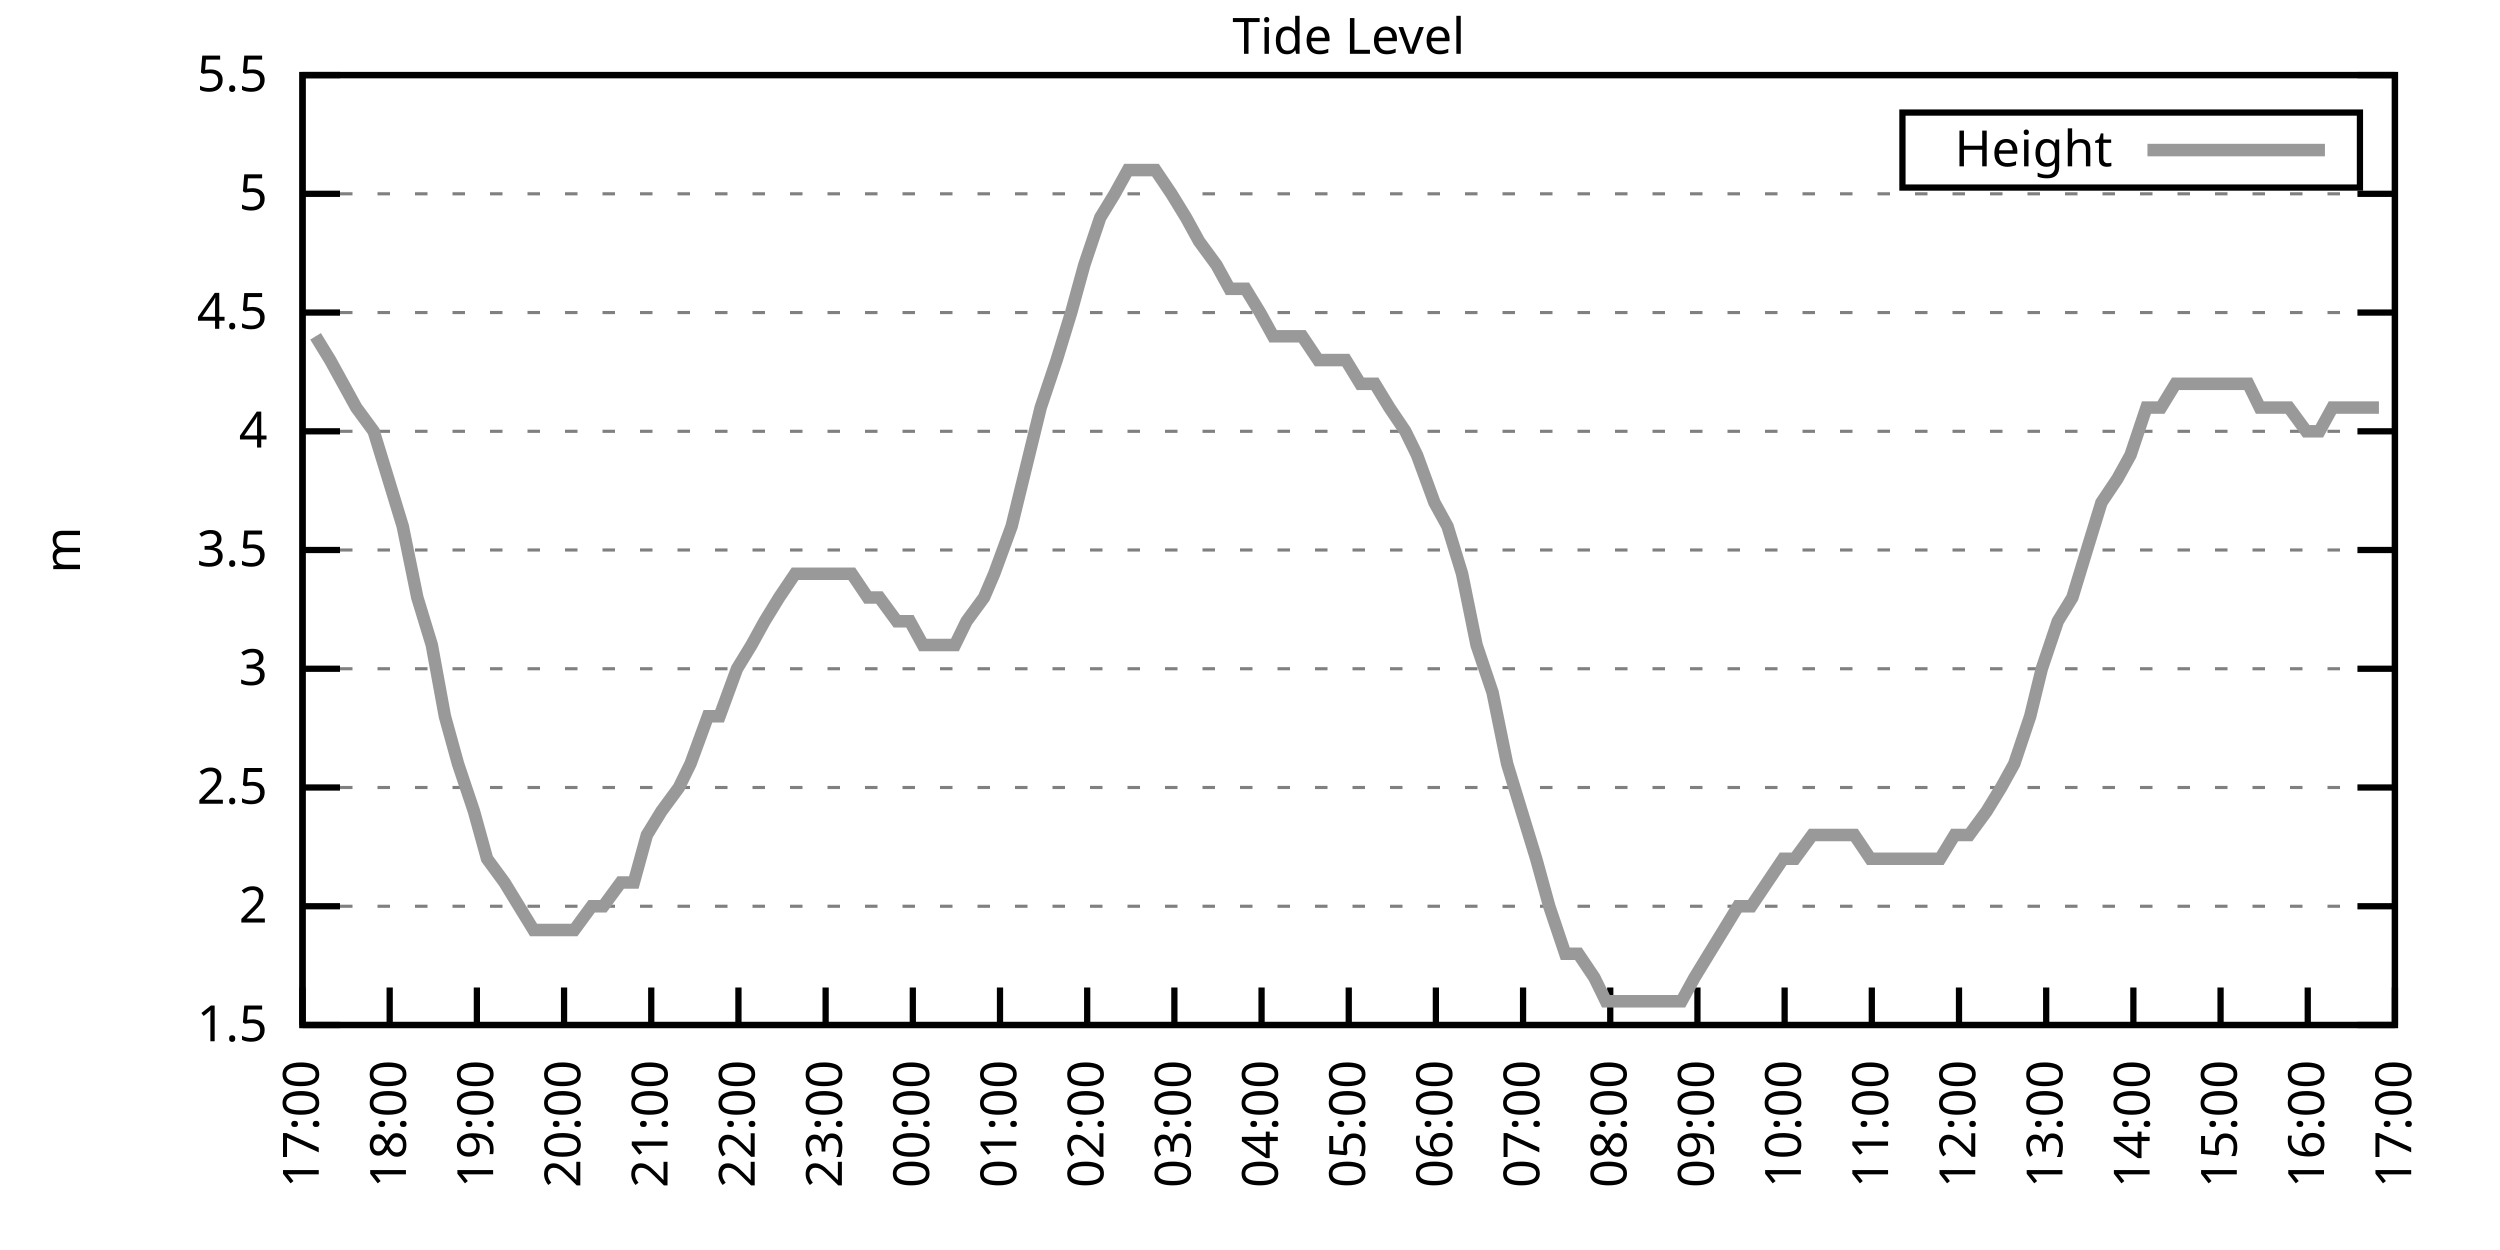
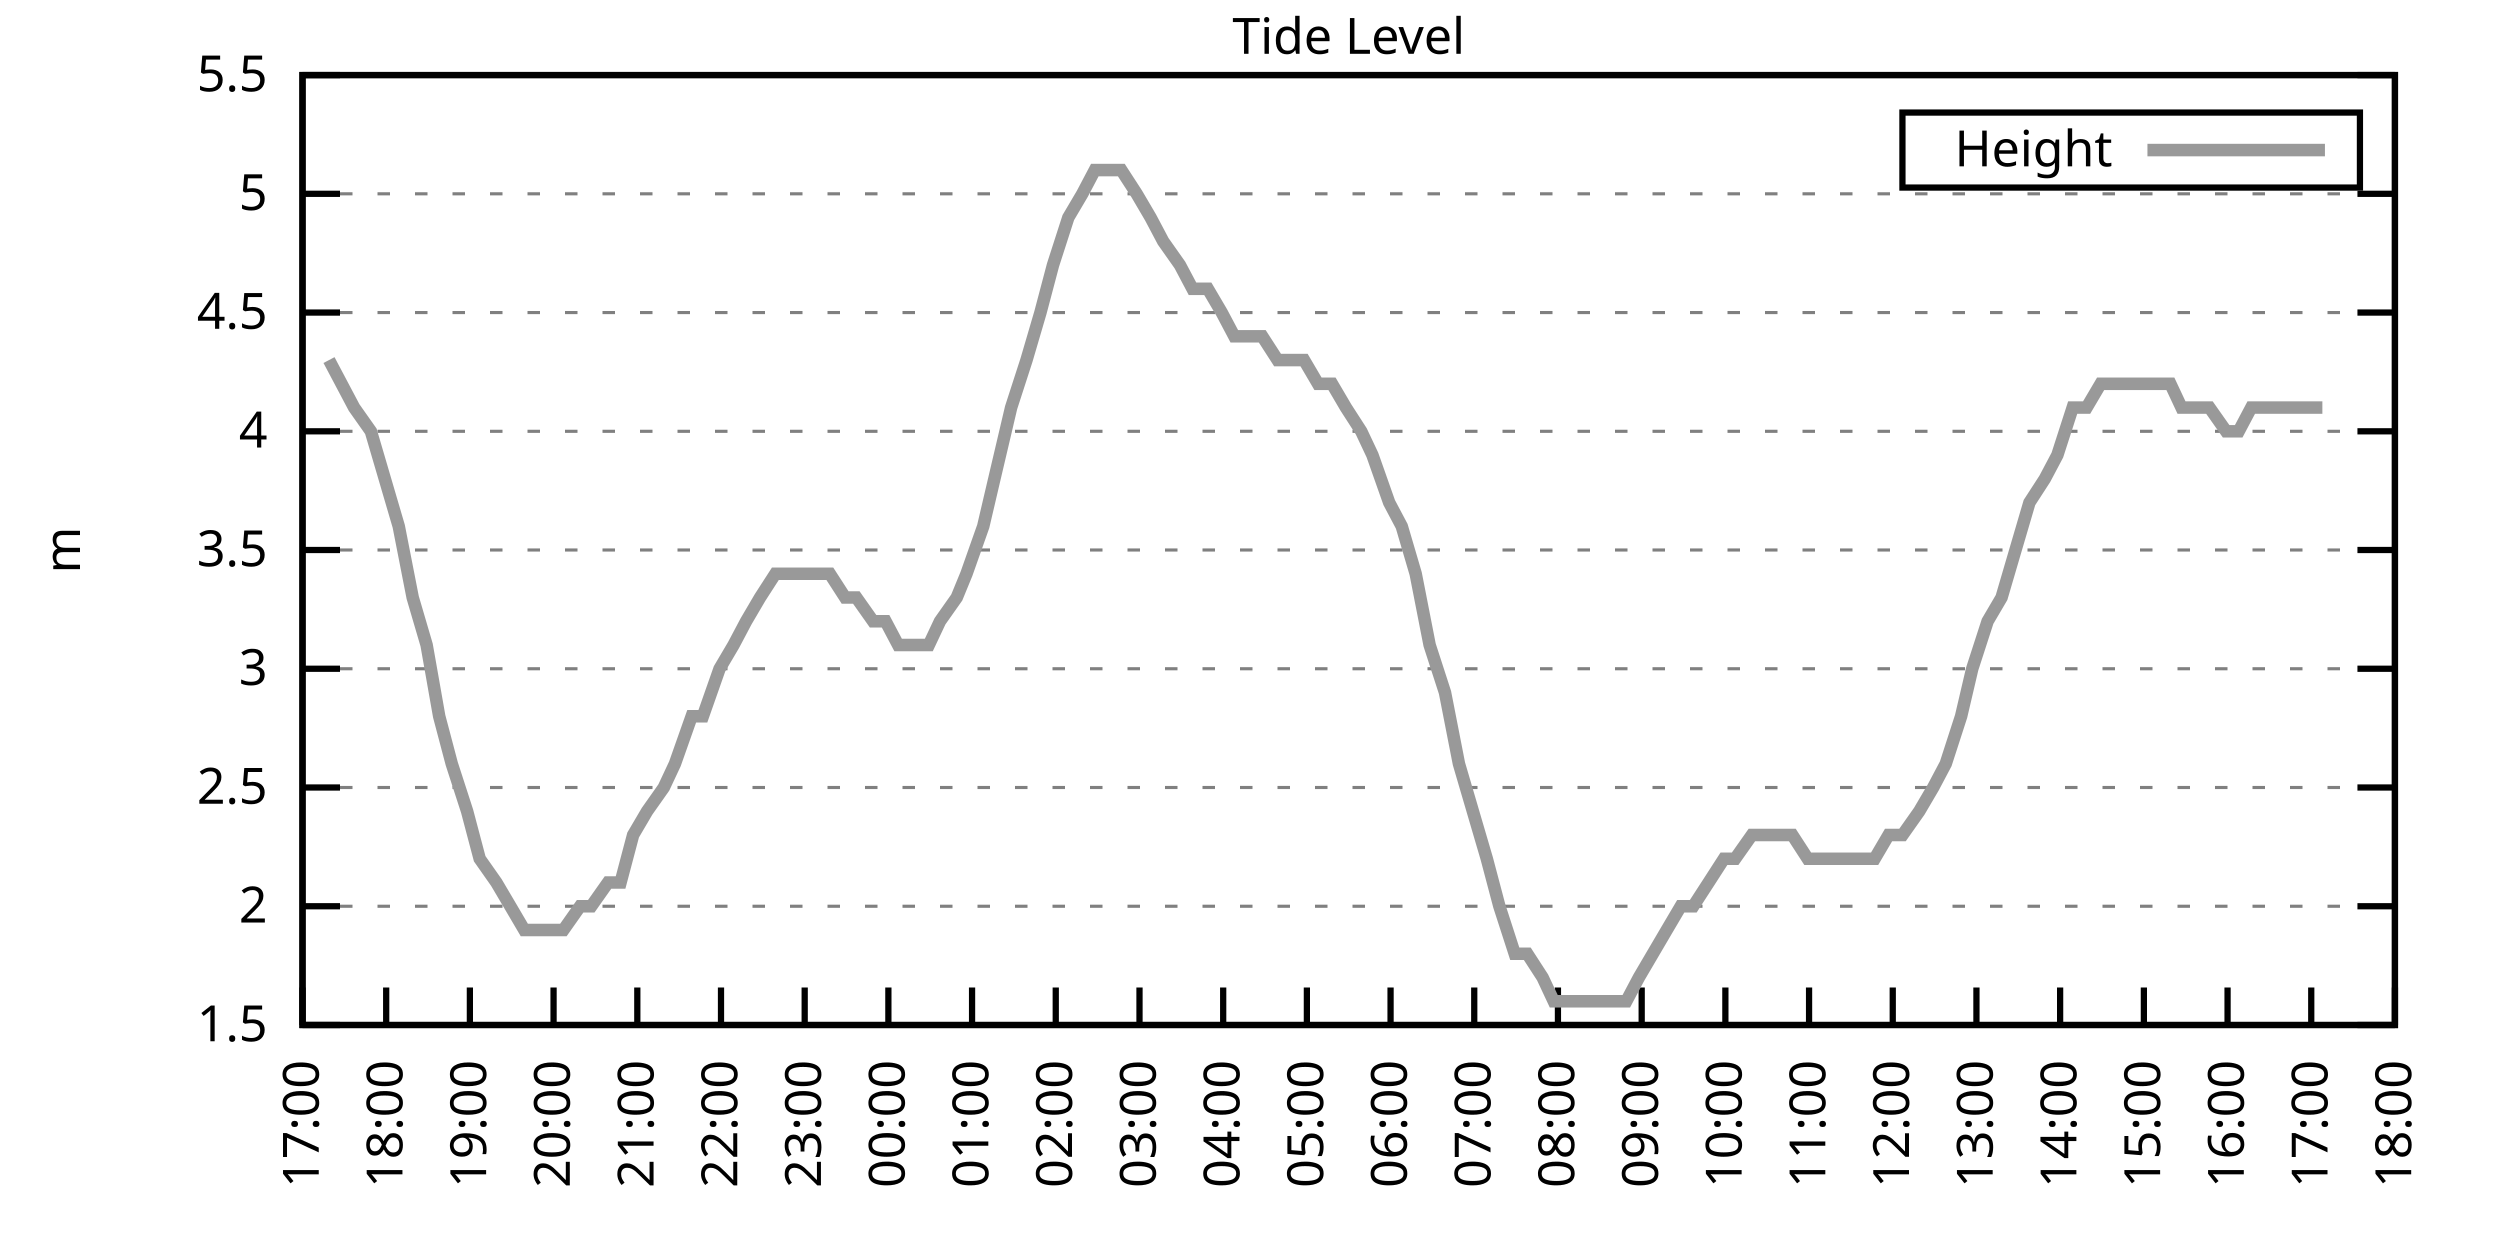
<svg xmlns="http://www.w3.org/2000/svg" xmlns:xlink="http://www.w3.org/1999/xlink" width="400" height="200" viewBox="0 0 400 200">
  <g id="gnuplot_canvas">
    <rect x="0" y="0" width="400" height="200" fill="none" />
    <defs>
      <circle id="gpDot" r="0.5" stroke-width="0.5" stroke="currentColor" />
      <path id="gpPt0" stroke-width="0.333" stroke="currentColor" d="M-1,0 h2 M0,-1 v2" />
      <path id="gpPt1" stroke-width="0.333" stroke="currentColor" d="M-1,-1 L1,1 M1,-1 L-1,1" />
      <path id="gpPt2" stroke-width="0.333" stroke="currentColor" d="M-1,0 L1,0 M0,-1 L0,1 M-1,-1 L1,1 M-1,1 L1,-1" />
      <rect id="gpPt3" stroke-width="0.333" stroke="currentColor" x="-1" y="-1" width="2" height="2" />
      <rect id="gpPt4" stroke-width="0.333" stroke="currentColor" fill="currentColor" x="-1" y="-1" width="2" height="2" />
      <circle id="gpPt5" stroke-width="0.333" stroke="currentColor" cx="0" cy="0" r="1" />
      <use xlink:href="#gpPt5" id="gpPt6" fill="currentColor" stroke="none" />
      <path id="gpPt7" stroke-width="0.333" stroke="currentColor" d="M0,-1.33 L-1.33,0.67 L1.33,0.67 z" />
      <use xlink:href="#gpPt7" id="gpPt8" fill="currentColor" stroke="none" />
      <use xlink:href="#gpPt7" id="gpPt9" stroke="currentColor" transform="rotate(180)" />
      <use xlink:href="#gpPt9" id="gpPt10" fill="currentColor" stroke="none" />
      <use xlink:href="#gpPt3" id="gpPt11" stroke="currentColor" transform="rotate(45)" />
      <use xlink:href="#gpPt11" id="gpPt12" fill="currentColor" stroke="none" />
      <path id="gpPt13" stroke-width="0.333" stroke="currentColor" d="M0,1.330 L1.265,0.411 L0.782,-1.067 L-0.782,-1.076 L-1.265,0.411 z" />
      <use xlink:href="#gpPt13" id="gpPt14" fill="currentColor" stroke="none" />
      <filter id="textbox" filterUnits="objectBoundingBox" x="0" y="0" height="1" width="1">
        <feFlood flood-color="white" flood-opacity="1" result="bgnd" />
        <feComposite in="SourceGraphic" in2="bgnd" operator="atop" />
      </filter>
      <filter id="greybox" filterUnits="objectBoundingBox" x="0" y="0" height="1" width="1">
        <feFlood flood-color="lightgrey" flood-opacity="1" result="grey" />
        <feComposite in="SourceGraphic" in2="grey" operator="atop" />
      </filter>
    </defs>
    <g fill="none" color="white" stroke="currentColor" stroke-width="1.00" stroke-linecap="butt" stroke-linejoin="miter">
</g>
    <g fill="none" color="black" stroke="currentColor" stroke-width="1.00" stroke-linecap="butt" stroke-linejoin="miter">
      <g stroke="none" shape-rendering="crispEdges">
        <polygon fill="rgb(255, 255, 255)" points="48.40,164.00 383.18,164.00 383.18,12.02 48.40,12.02 " />
      </g>
    </g>
    <g fill="none" color="black" stroke="currentColor" stroke-width="1.00" stroke-linecap="butt" stroke-linejoin="miter">
</g>
    <g fill="none" color="black" stroke="black" stroke-width="0.50" stroke-linecap="butt" stroke-linejoin="miter">
</g>
    <g fill="none" color="gray" stroke="currentColor" stroke-width="0.50" stroke-linecap="butt" stroke-linejoin="miter">
      <path stroke="gray" stroke-dasharray="2,4" class="gridline" d="M48.40,164.00 L383.19,164.00  " />
    </g>
    <g fill="none" color="gray" stroke="gray" stroke-width="1.00" stroke-linecap="butt" stroke-linejoin="miter">
</g>
    <g fill="none" color="black" stroke="currentColor" stroke-width="1.00" stroke-linecap="butt" stroke-linejoin="miter">
      <path stroke="black" d="M48.40,164.00 L54.40,164.00 M383.19,164.00 L377.19,164.00  " />
      <g transform="translate(42.80,166.60)" stroke="none" fill="black" font-family="Sans" font-size="8.00" text-anchor="end">
        <text>
          <tspan font-family="Sans"> 1.5</tspan>
        </text>
      </g>
    </g>
    <g fill="none" color="black" stroke="currentColor" stroke-width="1.00" stroke-linecap="butt" stroke-linejoin="miter">
</g>
    <g fill="none" color="black" stroke="black" stroke-width="0.50" stroke-linecap="butt" stroke-linejoin="miter">
</g>
    <g fill="none" color="gray" stroke="currentColor" stroke-width="0.50" stroke-linecap="butt" stroke-linejoin="miter">
      <path stroke="gray" stroke-dasharray="2,4" class="gridline" d="M48.40,145.00 L383.19,145.00  " />
    </g>
    <g fill="none" color="gray" stroke="gray" stroke-width="1.00" stroke-linecap="butt" stroke-linejoin="miter">
</g>
    <g fill="none" color="black" stroke="currentColor" stroke-width="1.00" stroke-linecap="butt" stroke-linejoin="miter">
      <path stroke="black" d="M48.40,145.00 L54.40,145.00 M383.19,145.00 L377.19,145.00  " />
      <g transform="translate(42.80,147.60)" stroke="none" fill="black" font-family="Sans" font-size="8.00" text-anchor="end">
        <text>
          <tspan font-family="Sans"> 2</tspan>
        </text>
      </g>
    </g>
    <g fill="none" color="black" stroke="currentColor" stroke-width="1.00" stroke-linecap="butt" stroke-linejoin="miter">
</g>
    <g fill="none" color="black" stroke="black" stroke-width="0.50" stroke-linecap="butt" stroke-linejoin="miter">
</g>
    <g fill="none" color="gray" stroke="currentColor" stroke-width="0.50" stroke-linecap="butt" stroke-linejoin="miter">
      <path stroke="gray" stroke-dasharray="2,4" class="gridline" d="M48.40,126.00 L383.19,126.00  " />
    </g>
    <g fill="none" color="gray" stroke="gray" stroke-width="1.00" stroke-linecap="butt" stroke-linejoin="miter">
</g>
    <g fill="none" color="black" stroke="currentColor" stroke-width="1.00" stroke-linecap="butt" stroke-linejoin="miter">
      <path stroke="black" d="M48.40,126.00 L54.40,126.00 M383.19,126.00 L377.19,126.00  " />
      <g transform="translate(42.80,128.60)" stroke="none" fill="black" font-family="Sans" font-size="8.00" text-anchor="end">
        <text>
          <tspan font-family="Sans"> 2.5</tspan>
        </text>
      </g>
    </g>
    <g fill="none" color="black" stroke="currentColor" stroke-width="1.00" stroke-linecap="butt" stroke-linejoin="miter">
</g>
    <g fill="none" color="black" stroke="black" stroke-width="0.50" stroke-linecap="butt" stroke-linejoin="miter">
</g>
    <g fill="none" color="gray" stroke="currentColor" stroke-width="0.50" stroke-linecap="butt" stroke-linejoin="miter">
      <path stroke="gray" stroke-dasharray="2,4" class="gridline" d="M48.40,107.00 L383.19,107.00  " />
    </g>
    <g fill="none" color="gray" stroke="gray" stroke-width="1.00" stroke-linecap="butt" stroke-linejoin="miter">
</g>
    <g fill="none" color="black" stroke="currentColor" stroke-width="1.00" stroke-linecap="butt" stroke-linejoin="miter">
      <path stroke="black" d="M48.40,107.00 L54.40,107.00 M383.19,107.00 L377.19,107.00  " />
      <g transform="translate(42.80,109.60)" stroke="none" fill="black" font-family="Sans" font-size="8.00" text-anchor="end">
        <text>
          <tspan font-family="Sans"> 3</tspan>
        </text>
      </g>
    </g>
    <g fill="none" color="black" stroke="currentColor" stroke-width="1.00" stroke-linecap="butt" stroke-linejoin="miter">
</g>
    <g fill="none" color="black" stroke="black" stroke-width="0.50" stroke-linecap="butt" stroke-linejoin="miter">
</g>
    <g fill="none" color="gray" stroke="currentColor" stroke-width="0.50" stroke-linecap="butt" stroke-linejoin="miter">
      <path stroke="gray" stroke-dasharray="2,4" class="gridline" d="M48.40,88.00 L383.19,88.00  " />
    </g>
    <g fill="none" color="gray" stroke="gray" stroke-width="1.00" stroke-linecap="butt" stroke-linejoin="miter">
</g>
    <g fill="none" color="black" stroke="currentColor" stroke-width="1.00" stroke-linecap="butt" stroke-linejoin="miter">
      <path stroke="black" d="M48.40,88.00 L54.40,88.00 M383.19,88.00 L377.19,88.00  " />
      <g transform="translate(42.80,90.60)" stroke="none" fill="black" font-family="Sans" font-size="8.00" text-anchor="end">
        <text>
          <tspan font-family="Sans"> 3.5</tspan>
        </text>
      </g>
    </g>
    <g fill="none" color="black" stroke="currentColor" stroke-width="1.00" stroke-linecap="butt" stroke-linejoin="miter">
</g>
    <g fill="none" color="black" stroke="black" stroke-width="0.50" stroke-linecap="butt" stroke-linejoin="miter">
</g>
    <g fill="none" color="gray" stroke="currentColor" stroke-width="0.50" stroke-linecap="butt" stroke-linejoin="miter">
      <path stroke="gray" stroke-dasharray="2,4" class="gridline" d="M48.40,69.01 L383.19,69.01  " />
    </g>
    <g fill="none" color="gray" stroke="gray" stroke-width="1.00" stroke-linecap="butt" stroke-linejoin="miter">
</g>
    <g fill="none" color="black" stroke="currentColor" stroke-width="1.00" stroke-linecap="butt" stroke-linejoin="miter">
      <path stroke="black" d="M48.40,69.01 L54.40,69.01 M383.19,69.01 L377.19,69.01  " />
      <g transform="translate(42.80,71.61)" stroke="none" fill="black" font-family="Sans" font-size="8.00" text-anchor="end">
        <text>
          <tspan font-family="Sans"> 4</tspan>
        </text>
      </g>
    </g>
    <g fill="none" color="black" stroke="currentColor" stroke-width="1.00" stroke-linecap="butt" stroke-linejoin="miter">
</g>
    <g fill="none" color="black" stroke="black" stroke-width="0.50" stroke-linecap="butt" stroke-linejoin="miter">
</g>
    <g fill="none" color="gray" stroke="currentColor" stroke-width="0.50" stroke-linecap="butt" stroke-linejoin="miter">
      <path stroke="gray" stroke-dasharray="2,4" class="gridline" d="M48.40,50.01 L383.19,50.01  " />
    </g>
    <g fill="none" color="gray" stroke="gray" stroke-width="1.00" stroke-linecap="butt" stroke-linejoin="miter">
</g>
    <g fill="none" color="black" stroke="currentColor" stroke-width="1.00" stroke-linecap="butt" stroke-linejoin="miter">
      <path stroke="black" d="M48.40,50.01 L54.40,50.01 M383.19,50.01 L377.19,50.01  " />
      <g transform="translate(42.80,52.61)" stroke="none" fill="black" font-family="Sans" font-size="8.00" text-anchor="end">
        <text>
          <tspan font-family="Sans"> 4.5</tspan>
        </text>
      </g>
    </g>
    <g fill="none" color="black" stroke="currentColor" stroke-width="1.00" stroke-linecap="butt" stroke-linejoin="miter">
</g>
    <g fill="none" color="black" stroke="black" stroke-width="0.50" stroke-linecap="butt" stroke-linejoin="miter">
</g>
    <g fill="none" color="gray" stroke="currentColor" stroke-width="0.50" stroke-linecap="butt" stroke-linejoin="miter">
      <path stroke="gray" stroke-dasharray="2,4" class="gridline" d="M48.40,31.01 L383.19,31.01  " />
    </g>
    <g fill="none" color="gray" stroke="gray" stroke-width="1.00" stroke-linecap="butt" stroke-linejoin="miter">
</g>
    <g fill="none" color="black" stroke="currentColor" stroke-width="1.00" stroke-linecap="butt" stroke-linejoin="miter">
      <path stroke="black" d="M48.40,31.01 L54.40,31.01 M383.19,31.01 L377.19,31.01  " />
      <g transform="translate(42.80,33.61)" stroke="none" fill="black" font-family="Sans" font-size="8.00" text-anchor="end">
        <text>
          <tspan font-family="Sans"> 5</tspan>
        </text>
      </g>
    </g>
    <g fill="none" color="black" stroke="currentColor" stroke-width="1.00" stroke-linecap="butt" stroke-linejoin="miter">
</g>
    <g fill="none" color="black" stroke="black" stroke-width="0.50" stroke-linecap="butt" stroke-linejoin="miter">
</g>
    <g fill="none" color="gray" stroke="currentColor" stroke-width="0.50" stroke-linecap="butt" stroke-linejoin="miter">
      <path stroke="gray" stroke-dasharray="2,4" class="gridline" d="M48.40,12.01 L383.19,12.01  " />
    </g>
    <g fill="none" color="gray" stroke="gray" stroke-width="1.00" stroke-linecap="butt" stroke-linejoin="miter">
</g>
    <g fill="none" color="black" stroke="currentColor" stroke-width="1.00" stroke-linecap="butt" stroke-linejoin="miter">
      <path stroke="black" d="M48.40,12.01 L54.40,12.01 M383.19,12.01 L377.19,12.01  " />
      <g transform="translate(42.80,14.61)" stroke="none" fill="black" font-family="Sans" font-size="8.00" text-anchor="end">
        <text>
          <tspan font-family="Sans"> 5.5</tspan>
        </text>
      </g>
    </g>
    <g fill="none" color="black" stroke="currentColor" stroke-width="1.00" stroke-linecap="butt" stroke-linejoin="miter">
      <path stroke="black" d="M48.40,164.00 L48.40,158.00  " />
      <g transform="translate(51.00,169.60) rotate(270.00)" stroke="none" fill="black" font-family="Sans" font-size="8.00" text-anchor="end">
        <text>
          <tspan font-family="Sans">17:00</tspan>
        </text>
      </g>
    </g>
    <g fill="none" color="black" stroke="currentColor" stroke-width="1.00" stroke-linecap="butt" stroke-linejoin="miter">
-       <path stroke="black" d="M62.35,164.00 L62.35,158.00  " />
-       <g transform="translate(64.95,169.60) rotate(270.00)" stroke="none" fill="black" font-family="Sans" font-size="8.00" text-anchor="end">
+       <path stroke="black" d="M61.79,164.00 L61.79,158.00  " />
+       <g transform="translate(64.39,169.60) rotate(270.00)" stroke="none" fill="black" font-family="Sans" font-size="8.00" text-anchor="end">
        <text>
          <tspan font-family="Sans">18:00</tspan>
        </text>
      </g>
    </g>
    <g fill="none" color="black" stroke="currentColor" stroke-width="1.00" stroke-linecap="butt" stroke-linejoin="miter">
-       <path stroke="black" d="M76.30,164.00 L76.30,158.00  " />
-       <g transform="translate(78.90,169.60) rotate(270.00)" stroke="none" fill="black" font-family="Sans" font-size="8.00" text-anchor="end">
+       <path stroke="black" d="M75.18,164.00 L75.18,158.00  " />
+       <g transform="translate(77.78,169.60) rotate(270.00)" stroke="none" fill="black" font-family="Sans" font-size="8.00" text-anchor="end">
        <text>
          <tspan font-family="Sans">19:00</tspan>
        </text>
      </g>
    </g>
    <g fill="none" color="black" stroke="currentColor" stroke-width="1.00" stroke-linecap="butt" stroke-linejoin="miter">
-       <path stroke="black" d="M90.25,164.00 L90.25,158.00  " />
-       <g transform="translate(92.85,169.60) rotate(270.00)" stroke="none" fill="black" font-family="Sans" font-size="8.00" text-anchor="end">
+       <path stroke="black" d="M88.57,164.00 L88.57,158.00  " />
+       <g transform="translate(91.17,169.60) rotate(270.00)" stroke="none" fill="black" font-family="Sans" font-size="8.00" text-anchor="end">
        <text>
          <tspan font-family="Sans">20:00</tspan>
        </text>
      </g>
    </g>
    <g fill="none" color="black" stroke="currentColor" stroke-width="1.00" stroke-linecap="butt" stroke-linejoin="miter">
-       <path stroke="black" d="M104.20,164.00 L104.20,158.00  " />
-       <g transform="translate(106.80,169.60) rotate(270.00)" stroke="none" fill="black" font-family="Sans" font-size="8.00" text-anchor="end">
+       <path stroke="black" d="M101.97,164.00 L101.97,158.00  " />
+       <g transform="translate(104.57,169.60) rotate(270.00)" stroke="none" fill="black" font-family="Sans" font-size="8.00" text-anchor="end">
        <text>
          <tspan font-family="Sans">21:00</tspan>
        </text>
      </g>
    </g>
    <g fill="none" color="black" stroke="currentColor" stroke-width="1.00" stroke-linecap="butt" stroke-linejoin="miter">
-       <path stroke="black" d="M118.15,164.00 L118.15,158.00  " />
-       <g transform="translate(120.75,169.60) rotate(270.00)" stroke="none" fill="black" font-family="Sans" font-size="8.00" text-anchor="end">
+       <path stroke="black" d="M115.36,164.00 L115.36,158.00  " />
+       <g transform="translate(117.96,169.60) rotate(270.00)" stroke="none" fill="black" font-family="Sans" font-size="8.00" text-anchor="end">
        <text>
          <tspan font-family="Sans">22:00</tspan>
        </text>
      </g>
    </g>
    <g fill="none" color="black" stroke="currentColor" stroke-width="1.00" stroke-linecap="butt" stroke-linejoin="miter">
-       <path stroke="black" d="M132.10,164.00 L132.10,158.00  " />
-       <g transform="translate(134.70,169.60) rotate(270.00)" stroke="none" fill="black" font-family="Sans" font-size="8.00" text-anchor="end">
+       <path stroke="black" d="M128.75,164.00 L128.75,158.00  " />
+       <g transform="translate(131.35,169.60) rotate(270.00)" stroke="none" fill="black" font-family="Sans" font-size="8.00" text-anchor="end">
        <text>
          <tspan font-family="Sans">23:00</tspan>
        </text>
      </g>
    </g>
    <g fill="none" color="black" stroke="currentColor" stroke-width="1.00" stroke-linecap="butt" stroke-linejoin="miter">
-       <path stroke="black" d="M146.05,164.00 L146.05,158.00  " />
-       <g transform="translate(148.65,169.60) rotate(270.00)" stroke="none" fill="black" font-family="Sans" font-size="8.00" text-anchor="end">
+       <path stroke="black" d="M142.14,164.00 L142.14,158.00  " />
+       <g transform="translate(144.74,169.60) rotate(270.00)" stroke="none" fill="black" font-family="Sans" font-size="8.00" text-anchor="end">
        <text>
          <tspan font-family="Sans">00:00</tspan>
        </text>
      </g>
    </g>
    <g fill="none" color="black" stroke="currentColor" stroke-width="1.00" stroke-linecap="butt" stroke-linejoin="miter">
-       <path stroke="black" d="M160.00,164.00 L160.00,158.00  " />
-       <g transform="translate(162.60,169.60) rotate(270.00)" stroke="none" fill="black" font-family="Sans" font-size="8.00" text-anchor="end">
+       <path stroke="black" d="M155.53,164.00 L155.53,158.00  " />
+       <g transform="translate(158.13,169.60) rotate(270.00)" stroke="none" fill="black" font-family="Sans" font-size="8.00" text-anchor="end">
        <text>
          <tspan font-family="Sans">01:00</tspan>
        </text>
      </g>
    </g>
    <g fill="none" color="black" stroke="currentColor" stroke-width="1.00" stroke-linecap="butt" stroke-linejoin="miter">
-       <path stroke="black" d="M173.95,164.00 L173.95,158.00  " />
-       <g transform="translate(176.55,169.60) rotate(270.00)" stroke="none" fill="black" font-family="Sans" font-size="8.00" text-anchor="end">
+       <path stroke="black" d="M168.92,164.00 L168.92,158.00  " />
+       <g transform="translate(171.52,169.60) rotate(270.00)" stroke="none" fill="black" font-family="Sans" font-size="8.00" text-anchor="end">
        <text>
          <tspan font-family="Sans">02:00</tspan>
        </text>
      </g>
    </g>
    <g fill="none" color="black" stroke="currentColor" stroke-width="1.00" stroke-linecap="butt" stroke-linejoin="miter">
-       <path stroke="black" d="M187.90,164.00 L187.90,158.00  " />
-       <g transform="translate(190.50,169.60) rotate(270.00)" stroke="none" fill="black" font-family="Sans" font-size="8.00" text-anchor="end">
+       <path stroke="black" d="M182.32,164.00 L182.32,158.00  " />
+       <g transform="translate(184.92,169.60) rotate(270.00)" stroke="none" fill="black" font-family="Sans" font-size="8.00" text-anchor="end">
        <text>
          <tspan font-family="Sans">03:00</tspan>
        </text>
      </g>
    </g>
    <g fill="none" color="black" stroke="currentColor" stroke-width="1.00" stroke-linecap="butt" stroke-linejoin="miter">
-       <path stroke="black" d="M201.85,164.00 L201.85,158.00  " />
-       <g transform="translate(204.45,169.60) rotate(270.00)" stroke="none" fill="black" font-family="Sans" font-size="8.00" text-anchor="end">
+       <path stroke="black" d="M195.71,164.00 L195.71,158.00  " />
+       <g transform="translate(198.31,169.60) rotate(270.00)" stroke="none" fill="black" font-family="Sans" font-size="8.00" text-anchor="end">
        <text>
          <tspan font-family="Sans">04:00</tspan>
        </text>
      </g>
    </g>
    <g fill="none" color="black" stroke="currentColor" stroke-width="1.00" stroke-linecap="butt" stroke-linejoin="miter">
-       <path stroke="black" d="M215.80,164.00 L215.80,158.00  " />
-       <g transform="translate(218.40,169.60) rotate(270.00)" stroke="none" fill="black" font-family="Sans" font-size="8.00" text-anchor="end">
+       <path stroke="black" d="M209.10,164.00 L209.10,158.00  " />
+       <g transform="translate(211.70,169.60) rotate(270.00)" stroke="none" fill="black" font-family="Sans" font-size="8.00" text-anchor="end">
        <text>
          <tspan font-family="Sans">05:00</tspan>
        </text>
      </g>
    </g>
    <g fill="none" color="black" stroke="currentColor" stroke-width="1.00" stroke-linecap="butt" stroke-linejoin="miter">
-       <path stroke="black" d="M229.74,164.00 L229.74,158.00  " />
-       <g transform="translate(232.34,169.60) rotate(270.00)" stroke="none" fill="black" font-family="Sans" font-size="8.00" text-anchor="end">
+       <path stroke="black" d="M222.49,164.00 L222.49,158.00  " />
+       <g transform="translate(225.09,169.60) rotate(270.00)" stroke="none" fill="black" font-family="Sans" font-size="8.00" text-anchor="end">
        <text>
          <tspan font-family="Sans">06:00</tspan>
        </text>
      </g>
    </g>
    <g fill="none" color="black" stroke="currentColor" stroke-width="1.00" stroke-linecap="butt" stroke-linejoin="miter">
-       <path stroke="black" d="M243.69,164.00 L243.69,158.00  " />
-       <g transform="translate(246.29,169.60) rotate(270.00)" stroke="none" fill="black" font-family="Sans" font-size="8.00" text-anchor="end">
+       <path stroke="black" d="M235.88,164.00 L235.88,158.00  " />
+       <g transform="translate(238.48,169.60) rotate(270.00)" stroke="none" fill="black" font-family="Sans" font-size="8.00" text-anchor="end">
        <text>
          <tspan font-family="Sans">07:00</tspan>
        </text>
      </g>
    </g>
    <g fill="none" color="black" stroke="currentColor" stroke-width="1.00" stroke-linecap="butt" stroke-linejoin="miter">
-       <path stroke="black" d="M257.64,164.00 L257.64,158.00  " />
-       <g transform="translate(260.24,169.60) rotate(270.00)" stroke="none" fill="black" font-family="Sans" font-size="8.00" text-anchor="end">
+       <path stroke="black" d="M249.27,164.00 L249.27,158.00  " />
+       <g transform="translate(251.87,169.60) rotate(270.00)" stroke="none" fill="black" font-family="Sans" font-size="8.00" text-anchor="end">
        <text>
          <tspan font-family="Sans">08:00</tspan>
        </text>
      </g>
    </g>
    <g fill="none" color="black" stroke="currentColor" stroke-width="1.00" stroke-linecap="butt" stroke-linejoin="miter">
-       <path stroke="black" d="M271.59,164.00 L271.59,158.00  " />
-       <g transform="translate(274.19,169.60) rotate(270.00)" stroke="none" fill="black" font-family="Sans" font-size="8.00" text-anchor="end">
+       <path stroke="black" d="M262.67,164.00 L262.67,158.00  " />
+       <g transform="translate(265.27,169.60) rotate(270.00)" stroke="none" fill="black" font-family="Sans" font-size="8.00" text-anchor="end">
        <text>
          <tspan font-family="Sans">09:00</tspan>
        </text>
      </g>
    </g>
    <g fill="none" color="black" stroke="currentColor" stroke-width="1.00" stroke-linecap="butt" stroke-linejoin="miter">
-       <path stroke="black" d="M285.54,164.00 L285.54,158.00  " />
-       <g transform="translate(288.14,169.60) rotate(270.00)" stroke="none" fill="black" font-family="Sans" font-size="8.00" text-anchor="end">
+       <path stroke="black" d="M276.06,164.00 L276.06,158.00  " />
+       <g transform="translate(278.66,169.60) rotate(270.00)" stroke="none" fill="black" font-family="Sans" font-size="8.00" text-anchor="end">
        <text>
          <tspan font-family="Sans">10:00</tspan>
        </text>
      </g>
    </g>
    <g fill="none" color="black" stroke="currentColor" stroke-width="1.00" stroke-linecap="butt" stroke-linejoin="miter">
-       <path stroke="black" d="M299.49,164.00 L299.49,158.00  " />
-       <g transform="translate(302.09,169.60) rotate(270.00)" stroke="none" fill="black" font-family="Sans" font-size="8.00" text-anchor="end">
+       <path stroke="black" d="M289.45,164.00 L289.45,158.00  " />
+       <g transform="translate(292.05,169.60) rotate(270.00)" stroke="none" fill="black" font-family="Sans" font-size="8.00" text-anchor="end">
        <text>
          <tspan font-family="Sans">11:00</tspan>
        </text>
      </g>
    </g>
    <g fill="none" color="black" stroke="currentColor" stroke-width="1.00" stroke-linecap="butt" stroke-linejoin="miter">
-       <path stroke="black" d="M313.44,164.00 L313.44,158.00  " />
-       <g transform="translate(316.04,169.60) rotate(270.00)" stroke="none" fill="black" font-family="Sans" font-size="8.00" text-anchor="end">
+       <path stroke="black" d="M302.84,164.00 L302.84,158.00  " />
+       <g transform="translate(305.44,169.60) rotate(270.00)" stroke="none" fill="black" font-family="Sans" font-size="8.00" text-anchor="end">
        <text>
          <tspan font-family="Sans">12:00</tspan>
        </text>
      </g>
    </g>
    <g fill="none" color="black" stroke="currentColor" stroke-width="1.00" stroke-linecap="butt" stroke-linejoin="miter">
-       <path stroke="black" d="M327.39,164.00 L327.39,158.00  " />
-       <g transform="translate(329.99,169.60) rotate(270.00)" stroke="none" fill="black" font-family="Sans" font-size="8.00" text-anchor="end">
+       <path stroke="black" d="M316.23,164.00 L316.23,158.00  " />
+       <g transform="translate(318.83,169.60) rotate(270.00)" stroke="none" fill="black" font-family="Sans" font-size="8.00" text-anchor="end">
        <text>
          <tspan font-family="Sans">13:00</tspan>
        </text>
      </g>
    </g>
    <g fill="none" color="black" stroke="currentColor" stroke-width="1.00" stroke-linecap="butt" stroke-linejoin="miter">
-       <path stroke="black" d="M341.34,164.00 L341.34,158.00  " />
-       <g transform="translate(343.94,169.60) rotate(270.00)" stroke="none" fill="black" font-family="Sans" font-size="8.00" text-anchor="end">
+       <path stroke="black" d="M329.62,164.00 L329.62,158.00  " />
+       <g transform="translate(332.22,169.60) rotate(270.00)" stroke="none" fill="black" font-family="Sans" font-size="8.00" text-anchor="end">
        <text>
          <tspan font-family="Sans">14:00</tspan>
        </text>
      </g>
    </g>
    <g fill="none" color="black" stroke="currentColor" stroke-width="1.00" stroke-linecap="butt" stroke-linejoin="miter">
-       <path stroke="black" d="M355.29,164.00 L355.29,158.00  " />
-       <g transform="translate(357.89,169.60) rotate(270.00)" stroke="none" fill="black" font-family="Sans" font-size="8.00" text-anchor="end">
+       <path stroke="black" d="M343.02,164.00 L343.02,158.00  " />
+       <g transform="translate(345.62,169.60) rotate(270.00)" stroke="none" fill="black" font-family="Sans" font-size="8.00" text-anchor="end">
        <text>
          <tspan font-family="Sans">15:00</tspan>
        </text>
      </g>
    </g>
    <g fill="none" color="black" stroke="currentColor" stroke-width="1.00" stroke-linecap="butt" stroke-linejoin="miter">
-       <path stroke="black" d="M369.24,164.00 L369.24,158.00  " />
-       <g transform="translate(371.84,169.60) rotate(270.00)" stroke="none" fill="black" font-family="Sans" font-size="8.00" text-anchor="end">
+       <path stroke="black" d="M356.41,164.00 L356.41,158.00  " />
+       <g transform="translate(359.01,169.60) rotate(270.00)" stroke="none" fill="black" font-family="Sans" font-size="8.00" text-anchor="end">
        <text>
          <tspan font-family="Sans">16:00</tspan>
+         </text>
+       </g>
+     </g>
+     <g fill="none" color="black" stroke="currentColor" stroke-width="1.00" stroke-linecap="butt" stroke-linejoin="miter">
+       <path stroke="black" d="M369.80,164.00 L369.80,158.00  " />
+       <g transform="translate(372.40,169.60) rotate(270.00)" stroke="none" fill="black" font-family="Sans" font-size="8.00" text-anchor="end">
+         <text>
+           <tspan font-family="Sans">17:00</tspan>
        </text>
      </g>
    </g>
    <g fill="none" color="black" stroke="currentColor" stroke-width="1.00" stroke-linecap="butt" stroke-linejoin="miter">
      <path stroke="black" d="M383.19,164.00 L383.19,158.00  " />
      <g transform="translate(385.79,169.60) rotate(270.00)" stroke="none" fill="black" font-family="Sans" font-size="8.00" text-anchor="end">
        <text>
-           <tspan font-family="Sans">17:00</tspan>
+           <tspan font-family="Sans">18:00</tspan>
        </text>
      </g>
    </g>
    <g fill="none" color="black" stroke="currentColor" stroke-width="1.00" stroke-linecap="butt" stroke-linejoin="miter">
</g>
    <g fill="none" color="black" stroke="currentColor" stroke-width="1.00" stroke-linecap="butt" stroke-linejoin="miter">
      <path stroke="black" d="M48.40,12.01 L48.40,164.00 L383.19,164.00 L383.19,12.01 L48.40,12.01 Z  " />
    </g>
    <g fill="none" color="black" stroke="currentColor" stroke-width="1.00" stroke-linecap="butt" stroke-linejoin="miter">
</g>
    <g fill="none" color="black" stroke="currentColor" stroke-width="1.00" stroke-linecap="butt" stroke-linejoin="miter">
      <path stroke="black" d="M304.39,30.01 L304.39,18.01 L377.59,18.01 L377.59,30.01 L304.39,30.01 Z  " />
    </g>
    <g id="Tide_level_plot_1">
      <g fill="none" color="white" stroke="black" stroke-width="2.00" stroke-linecap="butt" stroke-linejoin="miter">
</g>
      <g fill="none" color="black" stroke="currentColor" stroke-width="2.00" stroke-linecap="butt" stroke-linejoin="miter">
        <g transform="translate(337.99,26.61)" stroke="none" fill="black" font-family="Sans" font-size="8.00" text-anchor="end">
          <text>
            <tspan font-family="Sans">Height</tspan>
          </text>
        </g>
      </g>
      <g fill="none" color="black" stroke="currentColor" stroke-width="2.00" stroke-linecap="butt" stroke-linejoin="miter">
-         <path stroke="rgb(153, 153, 153)" d="M343.59,24.01 L371.99,24.01 M50.49,53.81 L52.82,57.61 L54.91,61.41 L57.00,65.21 L59.79,69.01 L62.12,76.61   L64.44,84.21 L66.77,95.60 L69.09,103.20 L71.18,114.60 L73.28,122.20 L75.83,129.80 L77.93,137.40 L80.72,141.20   L83.04,145.00 L85.37,148.80 L87.46,148.80 L90.02,148.80 L91.88,148.80 L94.67,145.00 L96.53,145.00 L99.32,141.20   L101.41,141.20 L103.50,133.60 L105.83,129.80 L108.62,126.00 L110.48,122.20 L113.27,114.60 L115.13,114.60 L117.92,107.00   L120.24,103.20 L122.33,99.40 L124.66,95.60 L127.22,91.80 L129.54,91.80 L131.87,91.80 L134.19,91.80 L136.28,91.80   L138.84,95.60 L140.70,95.60 L143.49,99.40 L145.58,99.40 L147.67,103.20 L150.46,103.20 L152.79,103.20 L154.65,99.40   L157.44,95.60 L159.07,91.80 L161.86,84.21 L163.72,76.61 L166.51,65.21 L169.06,57.61 L171.39,50.01 L173.48,42.41   L176.04,34.81 L178.36,31.01 L180.46,27.21 L182.55,27.21 L184.87,27.21 L187.43,31.01 L189.76,34.81 L191.85,38.61   L194.64,42.41 L196.73,46.21 L199.29,46.21 L201.61,50.01 L203.71,53.81 L206.03,53.81 L208.36,53.81 L210.91,57.61   L213.24,57.61 L215.33,57.61 L217.65,61.41 L219.98,61.41 L222.30,65.21 L224.86,69.01 L226.72,72.81 L229.51,80.41   L231.60,84.21 L233.93,91.80 L236.25,103.20 L238.81,110.80 L241.14,122.20 L243.46,129.80 L245.79,137.40 L247.88,145.00   L250.44,152.60 L252.53,152.60 L255.09,156.40 L256.95,160.20 L259.27,160.20 L262.06,160.20 L264.15,160.20 L266.71,160.20   L269.04,160.20 L271.13,156.40 L273.45,152.60 L275.78,148.80 L278.10,145.00 L280.20,145.00 L282.75,141.20 L285.31,137.40   L287.17,137.40 L289.96,133.60 L292.05,133.60 L294.61,133.60 L296.70,133.60 L299.26,137.40 L301.58,137.40 L303.68,137.40   L306.23,137.40 L308.33,137.40 L310.42,137.40 L312.74,133.60 L315.07,133.60 L317.86,129.80 L320.18,126.00 L322.28,122.20   L324.83,114.60 L326.69,107.00 L329.25,99.40 L331.58,95.60 L333.90,88.00 L336.23,80.41 L338.78,76.61 L340.88,72.81   L343.43,65.21 L345.76,65.21 L348.08,61.41 L350.18,61.41 L352.73,61.41 L354.59,61.41 L357.38,61.41 L359.71,61.41   L361.57,65.21 L364.36,65.21 L366.22,65.21 L369.01,69.01 L371.10,69.01 L373.19,65.21 L375.98,65.21 L377.84,65.21   L380.63,65.21  " />
+         <path stroke="rgb(153, 153, 153)" d="M343.59,24.01 L371.99,24.01 M52.64,57.61 L54.65,61.41 L56.66,65.21 L59.34,69.01 L61.57,76.61 L63.80,84.21   L66.03,95.60 L68.26,103.20 L70.27,114.60 L72.28,122.20 L74.74,129.80 L76.75,137.40 L79.42,141.20 L81.66,145.00   L83.89,148.80 L85.90,148.80 L88.35,148.80 L90.14,148.80 L92.82,145.00 L94.60,145.00 L97.28,141.20 L99.29,141.20   L101.30,133.60 L103.53,129.80 L106.21,126.00 L107.99,122.20 L110.67,114.60 L112.46,114.60 L115.13,107.00 L117.37,103.20   L119.38,99.40 L121.61,95.60 L124.06,91.80 L126.29,91.80 L128.53,91.80 L130.76,91.80 L132.77,91.80 L135.22,95.60   L137.01,95.60 L139.69,99.40 L141.69,99.40 L143.70,103.20 L146.38,103.20 L148.61,103.20 L150.40,99.40 L153.08,95.60   L154.64,91.80 L157.32,84.21 L159.10,76.61 L161.78,65.21 L164.24,57.61 L166.47,50.01 L168.48,42.41 L170.93,34.81   L173.17,31.01 L175.17,27.21 L177.18,27.21 L179.41,27.21 L181.87,31.01 L184.10,34.81 L186.11,38.61 L188.79,42.41   L190.80,46.21 L193.25,46.21 L195.48,50.01 L197.49,53.81 L199.73,53.81 L201.96,53.81 L204.41,57.61 L206.64,57.61   L208.65,57.61 L210.88,61.41 L213.12,61.41 L215.35,65.21 L217.80,69.01 L219.59,72.81 L222.27,80.41 L224.28,84.21   L226.51,91.80 L228.74,103.20 L231.20,110.80 L233.43,122.20 L235.66,129.80 L237.89,137.40 L239.90,145.00 L242.36,152.60   L244.36,152.60 L246.82,156.40 L248.60,160.20 L250.84,160.20 L253.51,160.20 L255.52,160.20 L257.98,160.20 L260.21,160.20   L262.22,156.40 L264.45,152.60 L266.68,148.80 L268.92,145.00 L270.92,145.00 L273.38,141.20 L275.83,137.40 L277.62,137.40   L280.30,133.60 L282.31,133.60 L284.76,133.60 L286.77,133.60 L289.23,137.40 L291.46,137.40 L293.47,137.40 L295.92,137.40   L297.93,137.40 L299.94,137.40 L302.17,133.60 L304.40,133.60 L307.08,129.80 L309.31,126.00 L311.32,122.20 L313.78,114.60   L315.56,107.00 L318.02,99.40 L320.25,95.60 L322.48,88.00 L324.71,80.41 L327.17,76.61 L329.18,72.81 L331.63,65.21   L333.86,65.21 L336.10,61.41 L338.10,61.41 L340.56,61.41 L342.35,61.41 L345.02,61.41 L347.26,61.41 L349.04,65.21   L351.72,65.21 L353.51,65.21 L356.18,69.01 L358.19,69.01 L360.20,65.21 L362.88,65.21 L364.66,65.21 L367.34,65.21   L369.58,65.21 L371.58,65.21  " />
      </g>
    </g>
    <g fill="none" color="black" stroke="currentColor" stroke-width="2.00" stroke-linecap="butt" stroke-linejoin="miter">
</g>
    <g fill="none" color="black" stroke="black" stroke-width="1.00" stroke-linecap="butt" stroke-linejoin="miter">
</g>
    <g fill="none" color="black" stroke="currentColor" stroke-width="1.00" stroke-linecap="butt" stroke-linejoin="miter">
      <path stroke="black" d="M48.40,12.01 L48.40,164.00 L383.19,164.00 L383.19,12.01 L48.40,12.01 Z  " />
      <g transform="translate(12.80,88.01) rotate(270.00)" stroke="none" fill="black" font-family="Sans" font-size="8.00" text-anchor="middle">
        <text>
          <tspan font-family="Sans">m</tspan>
        </text>
      </g>
    </g>
    <g fill="none" color="black" stroke="currentColor" stroke-width="1.00" stroke-linecap="butt" stroke-linejoin="miter">
</g>
    <g fill="none" color="black" stroke="currentColor" stroke-width="1.00" stroke-linecap="butt" stroke-linejoin="miter">
      <g transform="translate(215.79,8.61)" stroke="none" fill="black" font-family="Sans" font-size="8.00" text-anchor="middle">
        <text>
          <tspan font-family="Sans">Tide Level</tspan>
        </text>
      </g>
    </g>
    <g fill="none" color="black" stroke="currentColor" stroke-width="1.00" stroke-linecap="butt" stroke-linejoin="miter">
</g>
  </g>
</svg>
